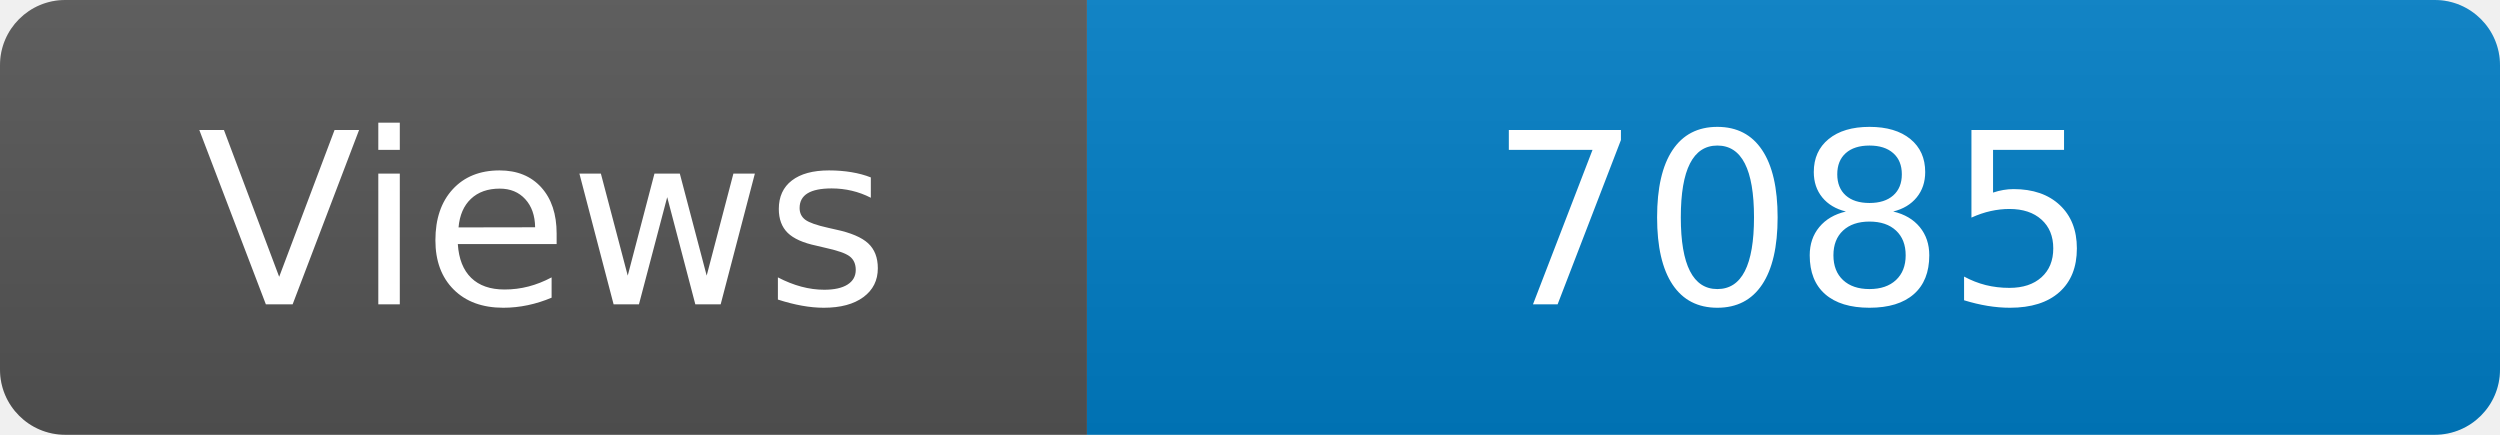
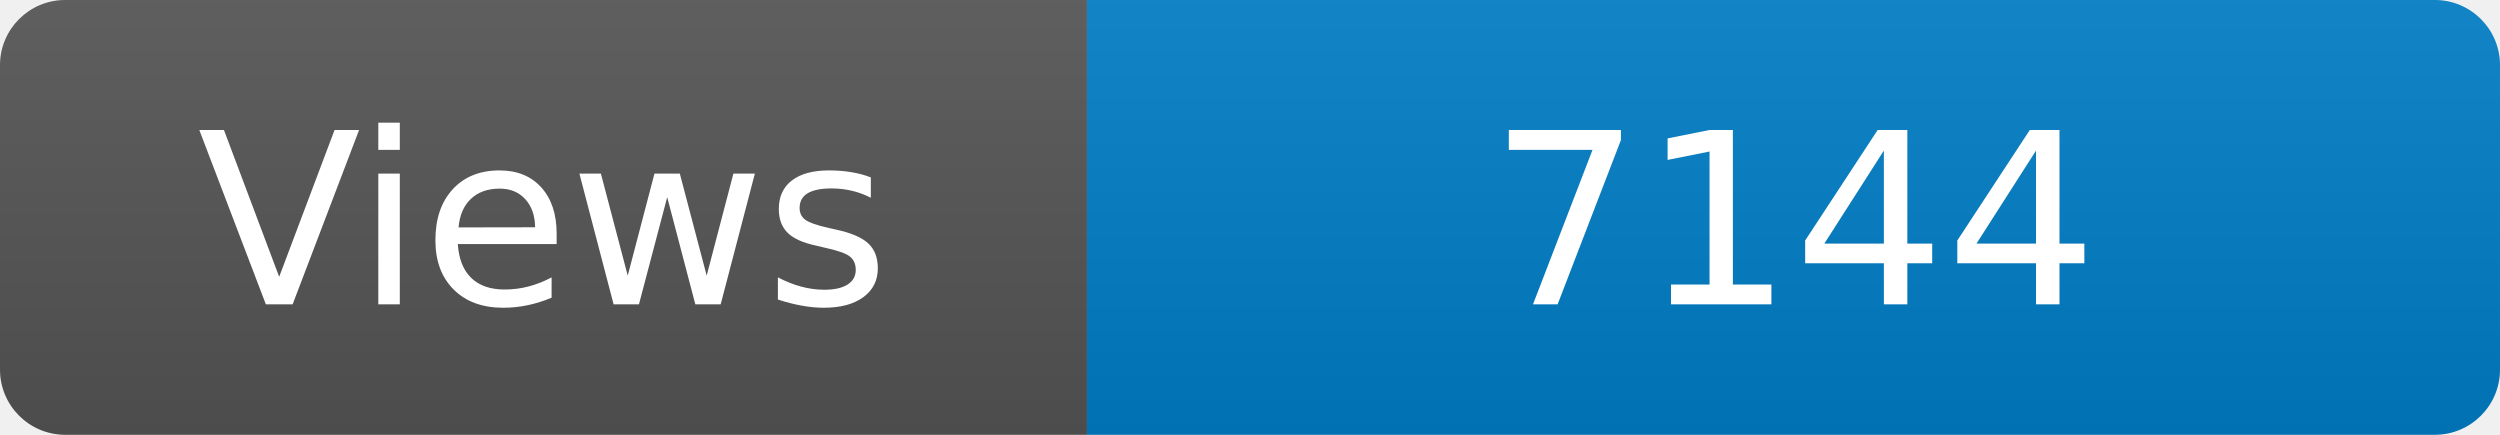
<svg xmlns="http://www.w3.org/2000/svg" width="115" height="20" role="img" aria-label="Maintained?: yes">
  <linearGradient id="s" x2="0" y2="100%">
    <stop offset="0" stop-color="#bbb" stop-opacity=".1" />
    <stop offset="1" stop-opacity=".1" />
  </linearGradient>
  <clipPath id="r">
    <rect width="115" height="20" rx="3" fill="#fff" />
  </clipPath>
  <g clip-path="url(#r)">
    <rect width="50" height="20" fill="#555" />
    <rect x="50" width="160" height="20" fill="#007ec6" />
    <rect width="115" height="20" fill="url(#s)" />
  </g>
  <g fill="#fff" text-anchor="middle" font-family="Verdana,Geneva,DejaVu Sans,sans-serif" font-size="110">
    <text x="250" y="140" transform="scale(.1)" fill="#fff">Views</text>
-     <text x="825" y="140" transform="scale(.1)" fill="#fff">7085</text>
+     <text x="825" y="140" transform="scale(.1)" fill="#fff">7144</text>
  </g>
</svg>
